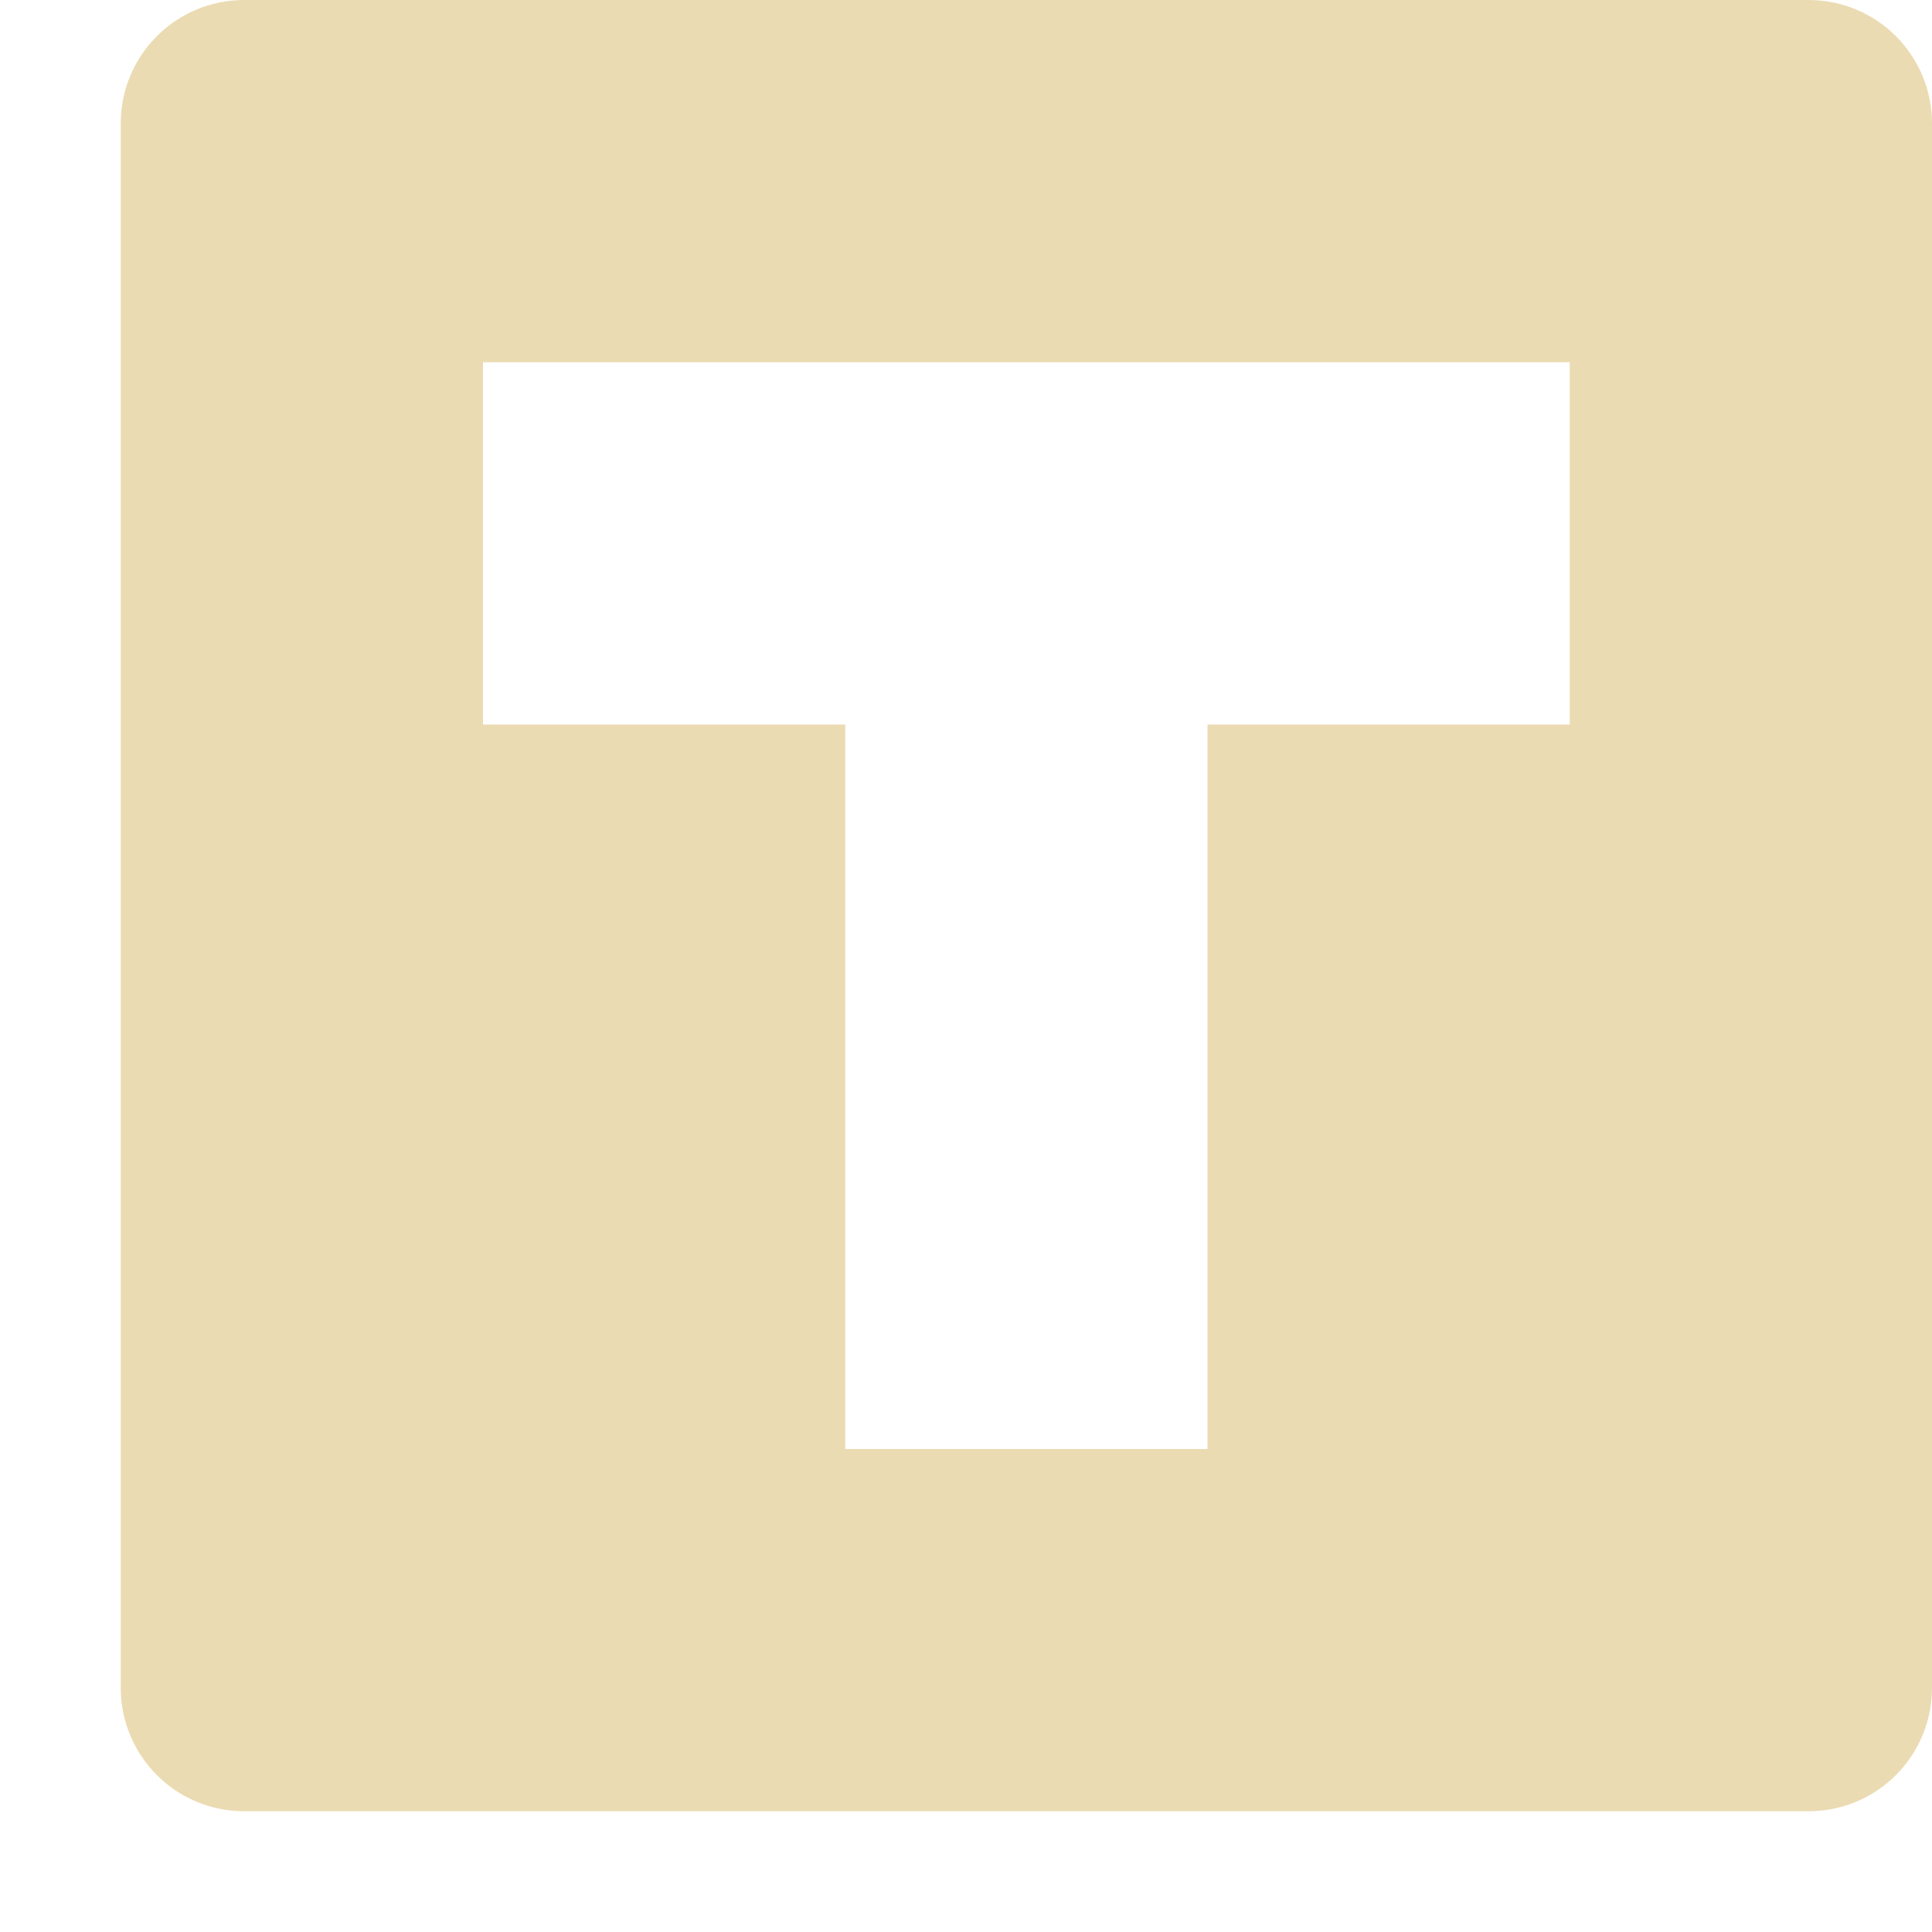
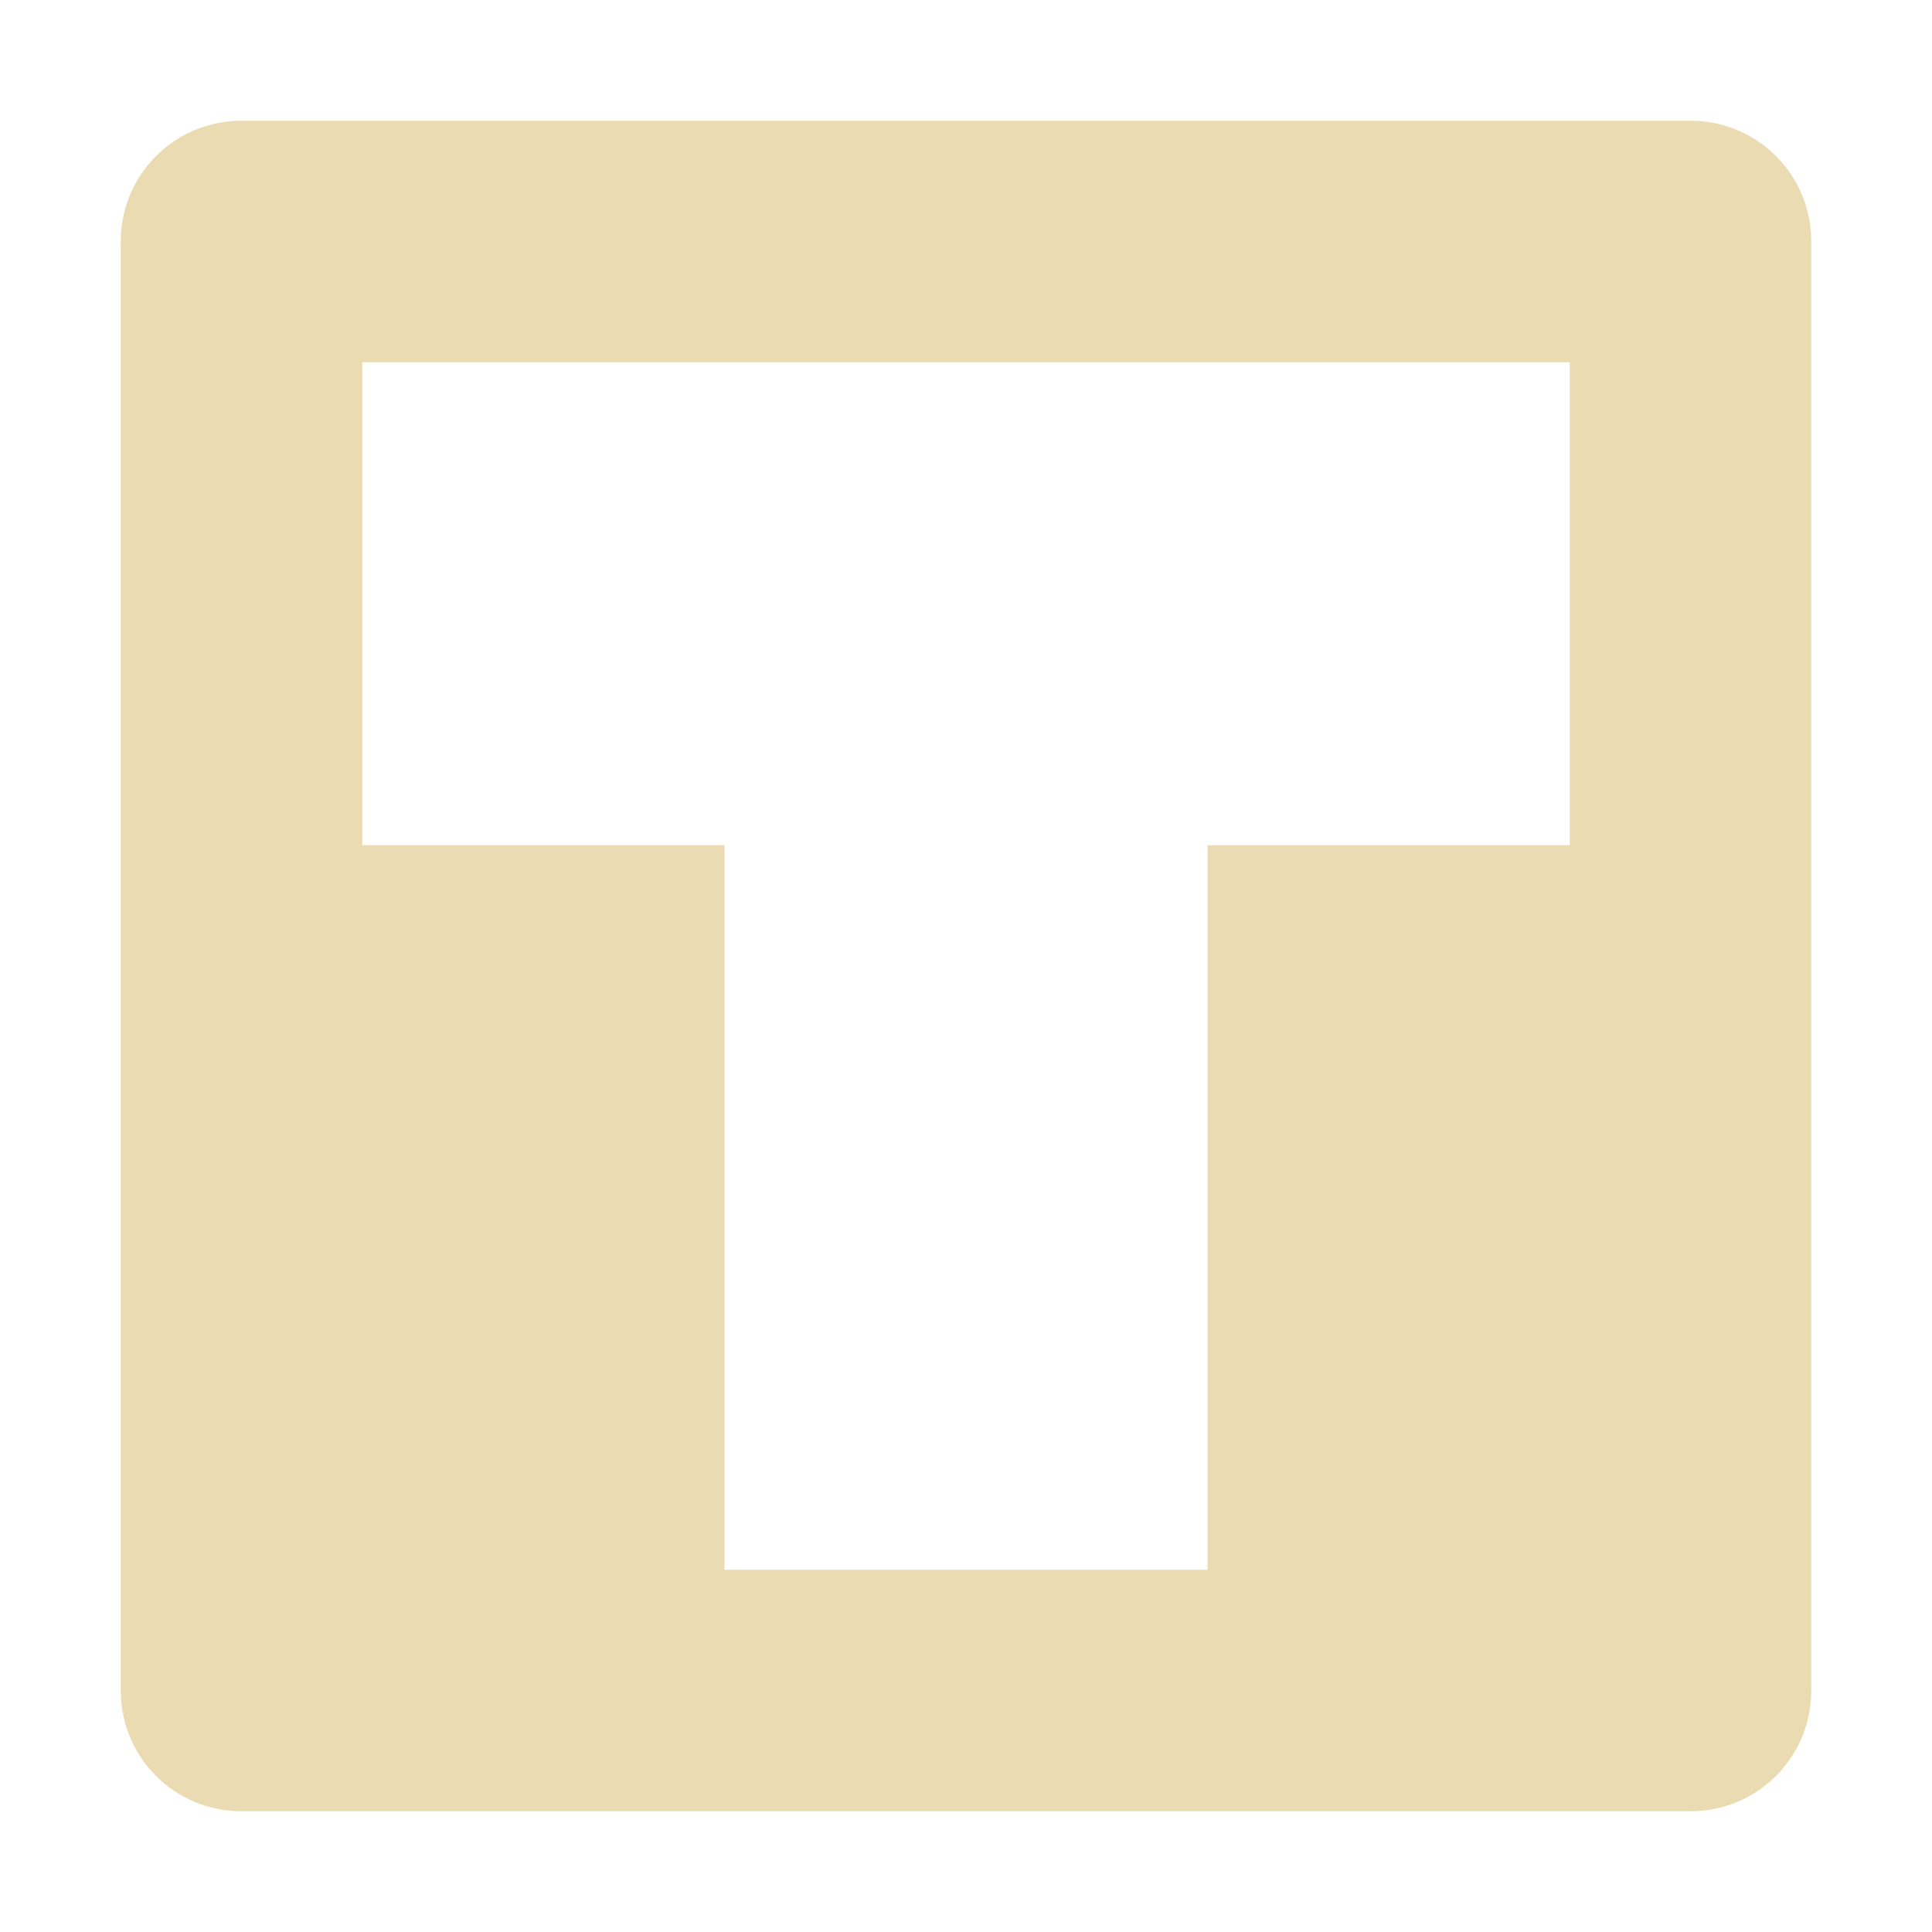
<svg xmlns="http://www.w3.org/2000/svg" width="16" height="16" version="1.1">
  <defs>
-     <style id="current-color-scheme" type="text/css">
-    .ColorScheme-Text { color:#ebdbb2; } .ColorScheme-Highlight { color:#458588; }
-   </style>
+     <style id="current-color-scheme" type="text/css">.ColorScheme-Text { color:#ebdbb2; } .ColorScheme-Highlight { color:#458588; } .ColorScheme-NeutralText { color:#fe8019; } .ColorScheme-PositiveText { color:#689d6a; } .ColorScheme-NegativeText { color:#fb4934; }</style>
  </defs>
-   <path style="fill:currentColor" class="ColorScheme-Text" d="M 2.023,0 C 1.457,0 1,0.457 1,1.023 V 13.977 C 1,14.543 1.457,15 2.023,15 H 14.977 C 15.543,15 16,14.543 16,13.977 V 1.023 C 16,0.457 15.543,0 14.977,0 Z M 4,3 h 9 v 3 h -3 v 6 H 7 V 6 H 4 Z" />
+   <path class="ColorScheme-Text" d="m2 1c-0.554 0-1 0.446-1 1v12c0 0.554 0.446 1 1 1h12c0.554 0 1-0.446 1-1v-12c0-0.554-0.446-1-1-1zm1 2h10v4h-3v6h-4v-6h-3z" fill="currentColor" />
</svg>
